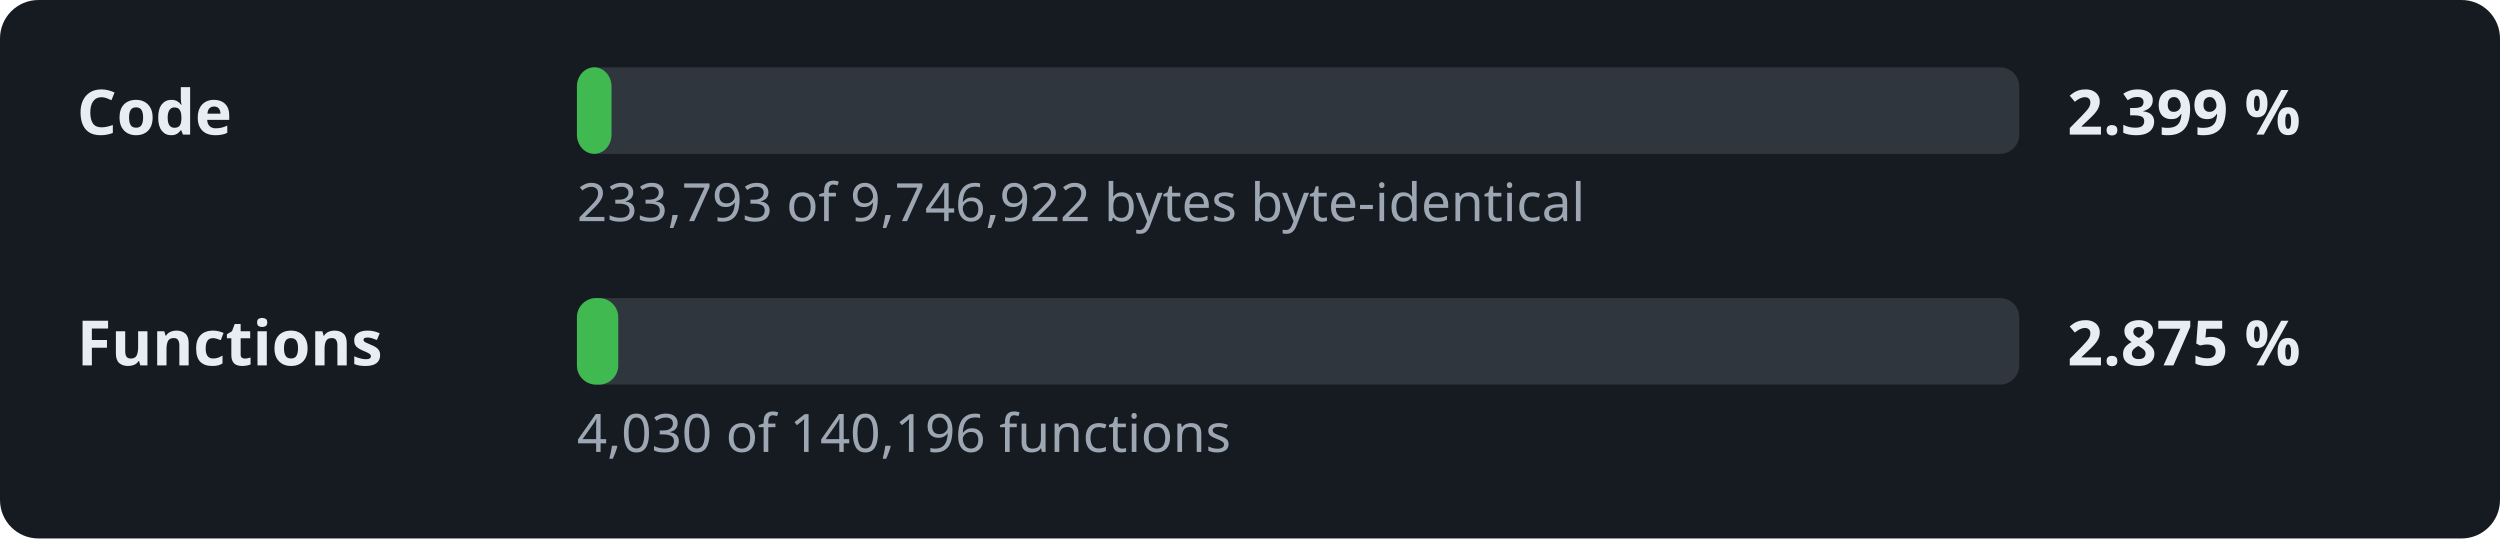
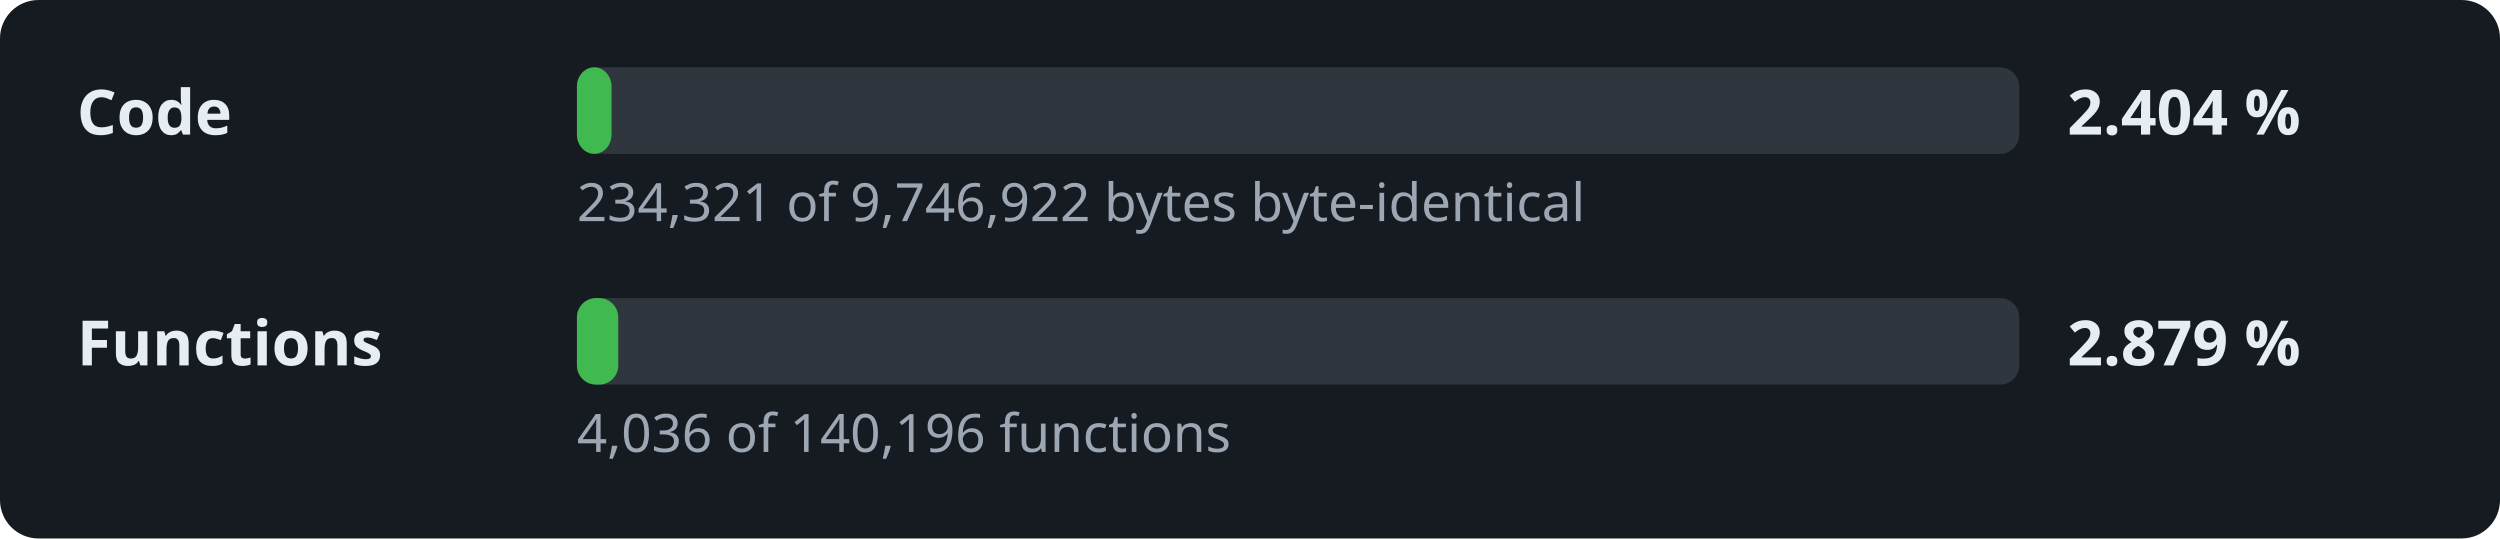
- <svg xmlns="http://www.w3.org/2000/svg" width="520" height="112" viewBox="0 0 520 112" role="img" aria-label="Decompilation progress: 2.399 % of the code">
+ <svg xmlns="http://www.w3.org/2000/svg" width="520" height="112" viewBox="0 0 520 112" role="img" aria-label="Decompilation progress: 2.404 % of the code">
  <style>.l,.v{font:600 13px sans-serif;fill:#e6edf3}.d{font:11px sans-serif;fill:#9da7b3}.t{fill:#30363d}.f{fill:#3fb950}</style>
  <rect width="520" height="112" rx="8" fill="#161b22" />
  <text x="16" y="28" class="l">Code</text>
  <rect x="120" y="14" width="300" height="18" rx="4" class="t" />
  <rect x="120" y="14" width="7.2" height="18" rx="4" class="f" />
-   <text x="430" y="28" class="v">2.399 %</text>
-   <text x="120" y="46" class="d">233,793 of 9,746,922 bytes byte-identical</text>
+   <text x="430" y="28" class="v">2.404 %</text>
+   <text x="120" y="46" class="d">234,321 of 9,746,922 bytes byte-identical</text>
  <text x="16" y="76" class="l">Functions</text>
  <rect x="120" y="62" width="300" height="18" rx="4" class="t" />
  <rect x="120" y="62" width="8.6" height="18" rx="4" class="f" />
-   <text x="430" y="76" class="v">2.875 %</text>
-   <text x="120" y="94" class="d">4,030 of 140,196 functions</text>
+   <text x="430" y="76" class="v">2.879 %</text>
+   <text x="120" y="94" class="d">4,036 of 140,196 functions</text>
</svg>
